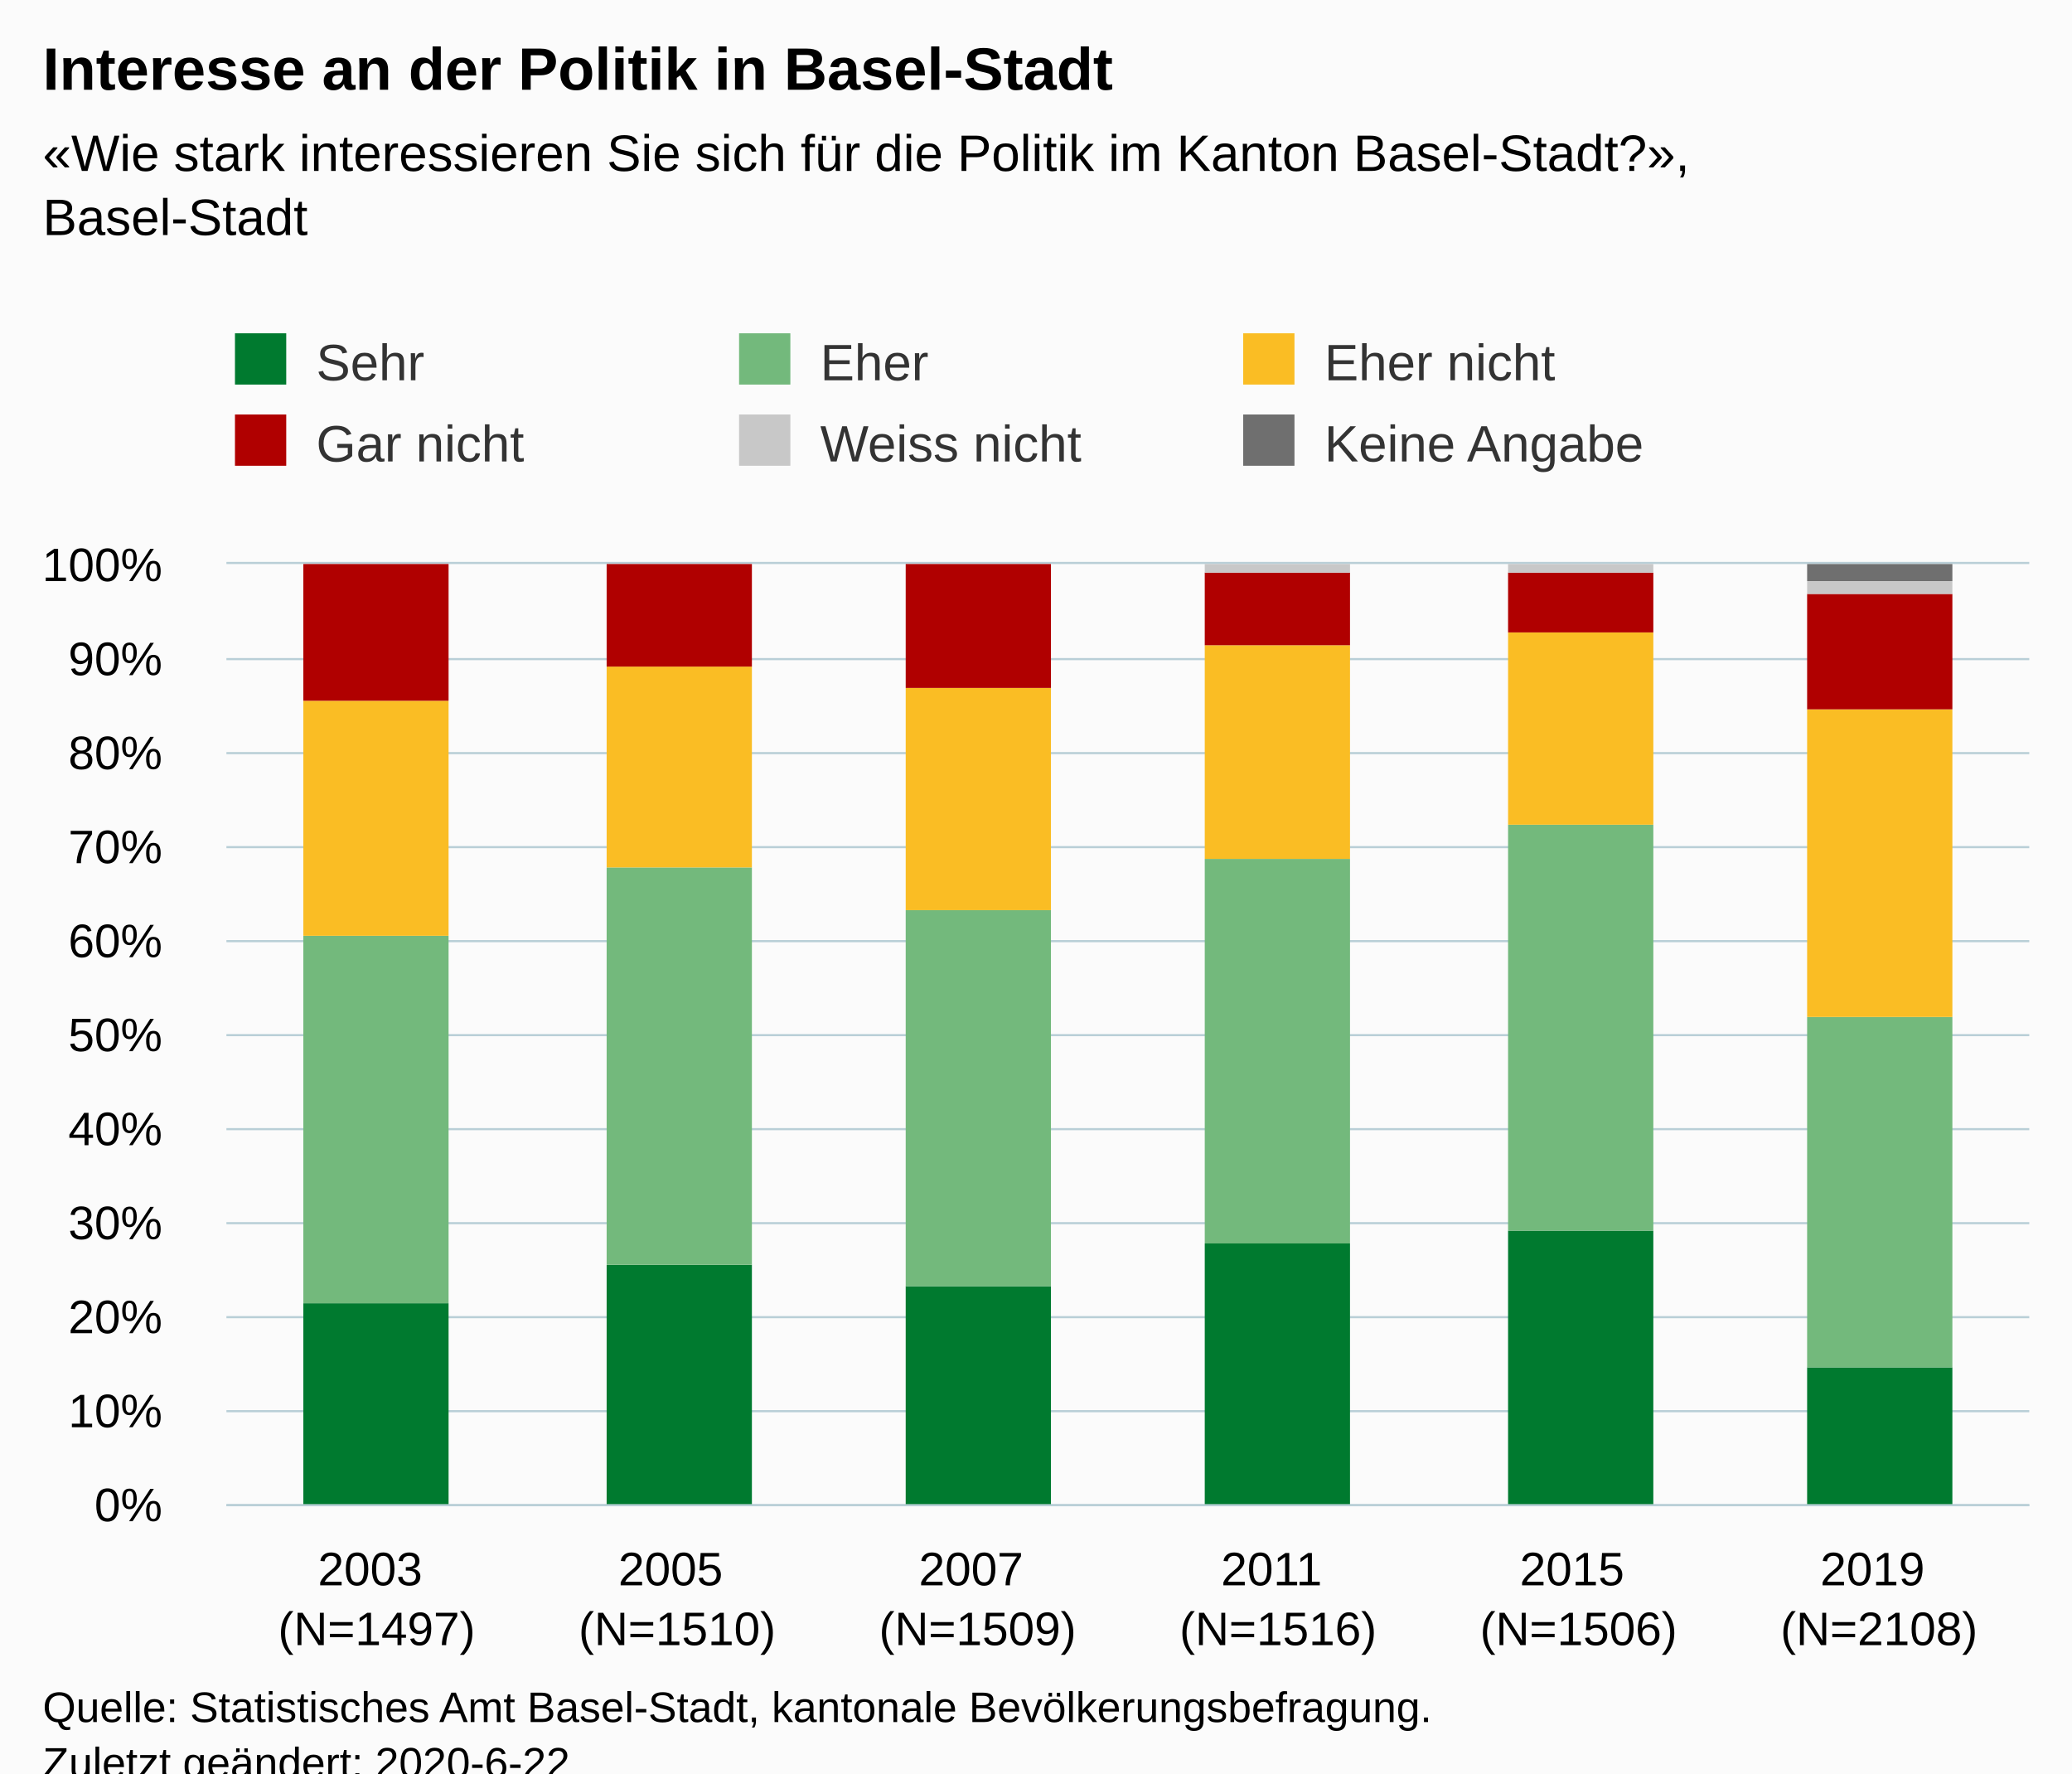
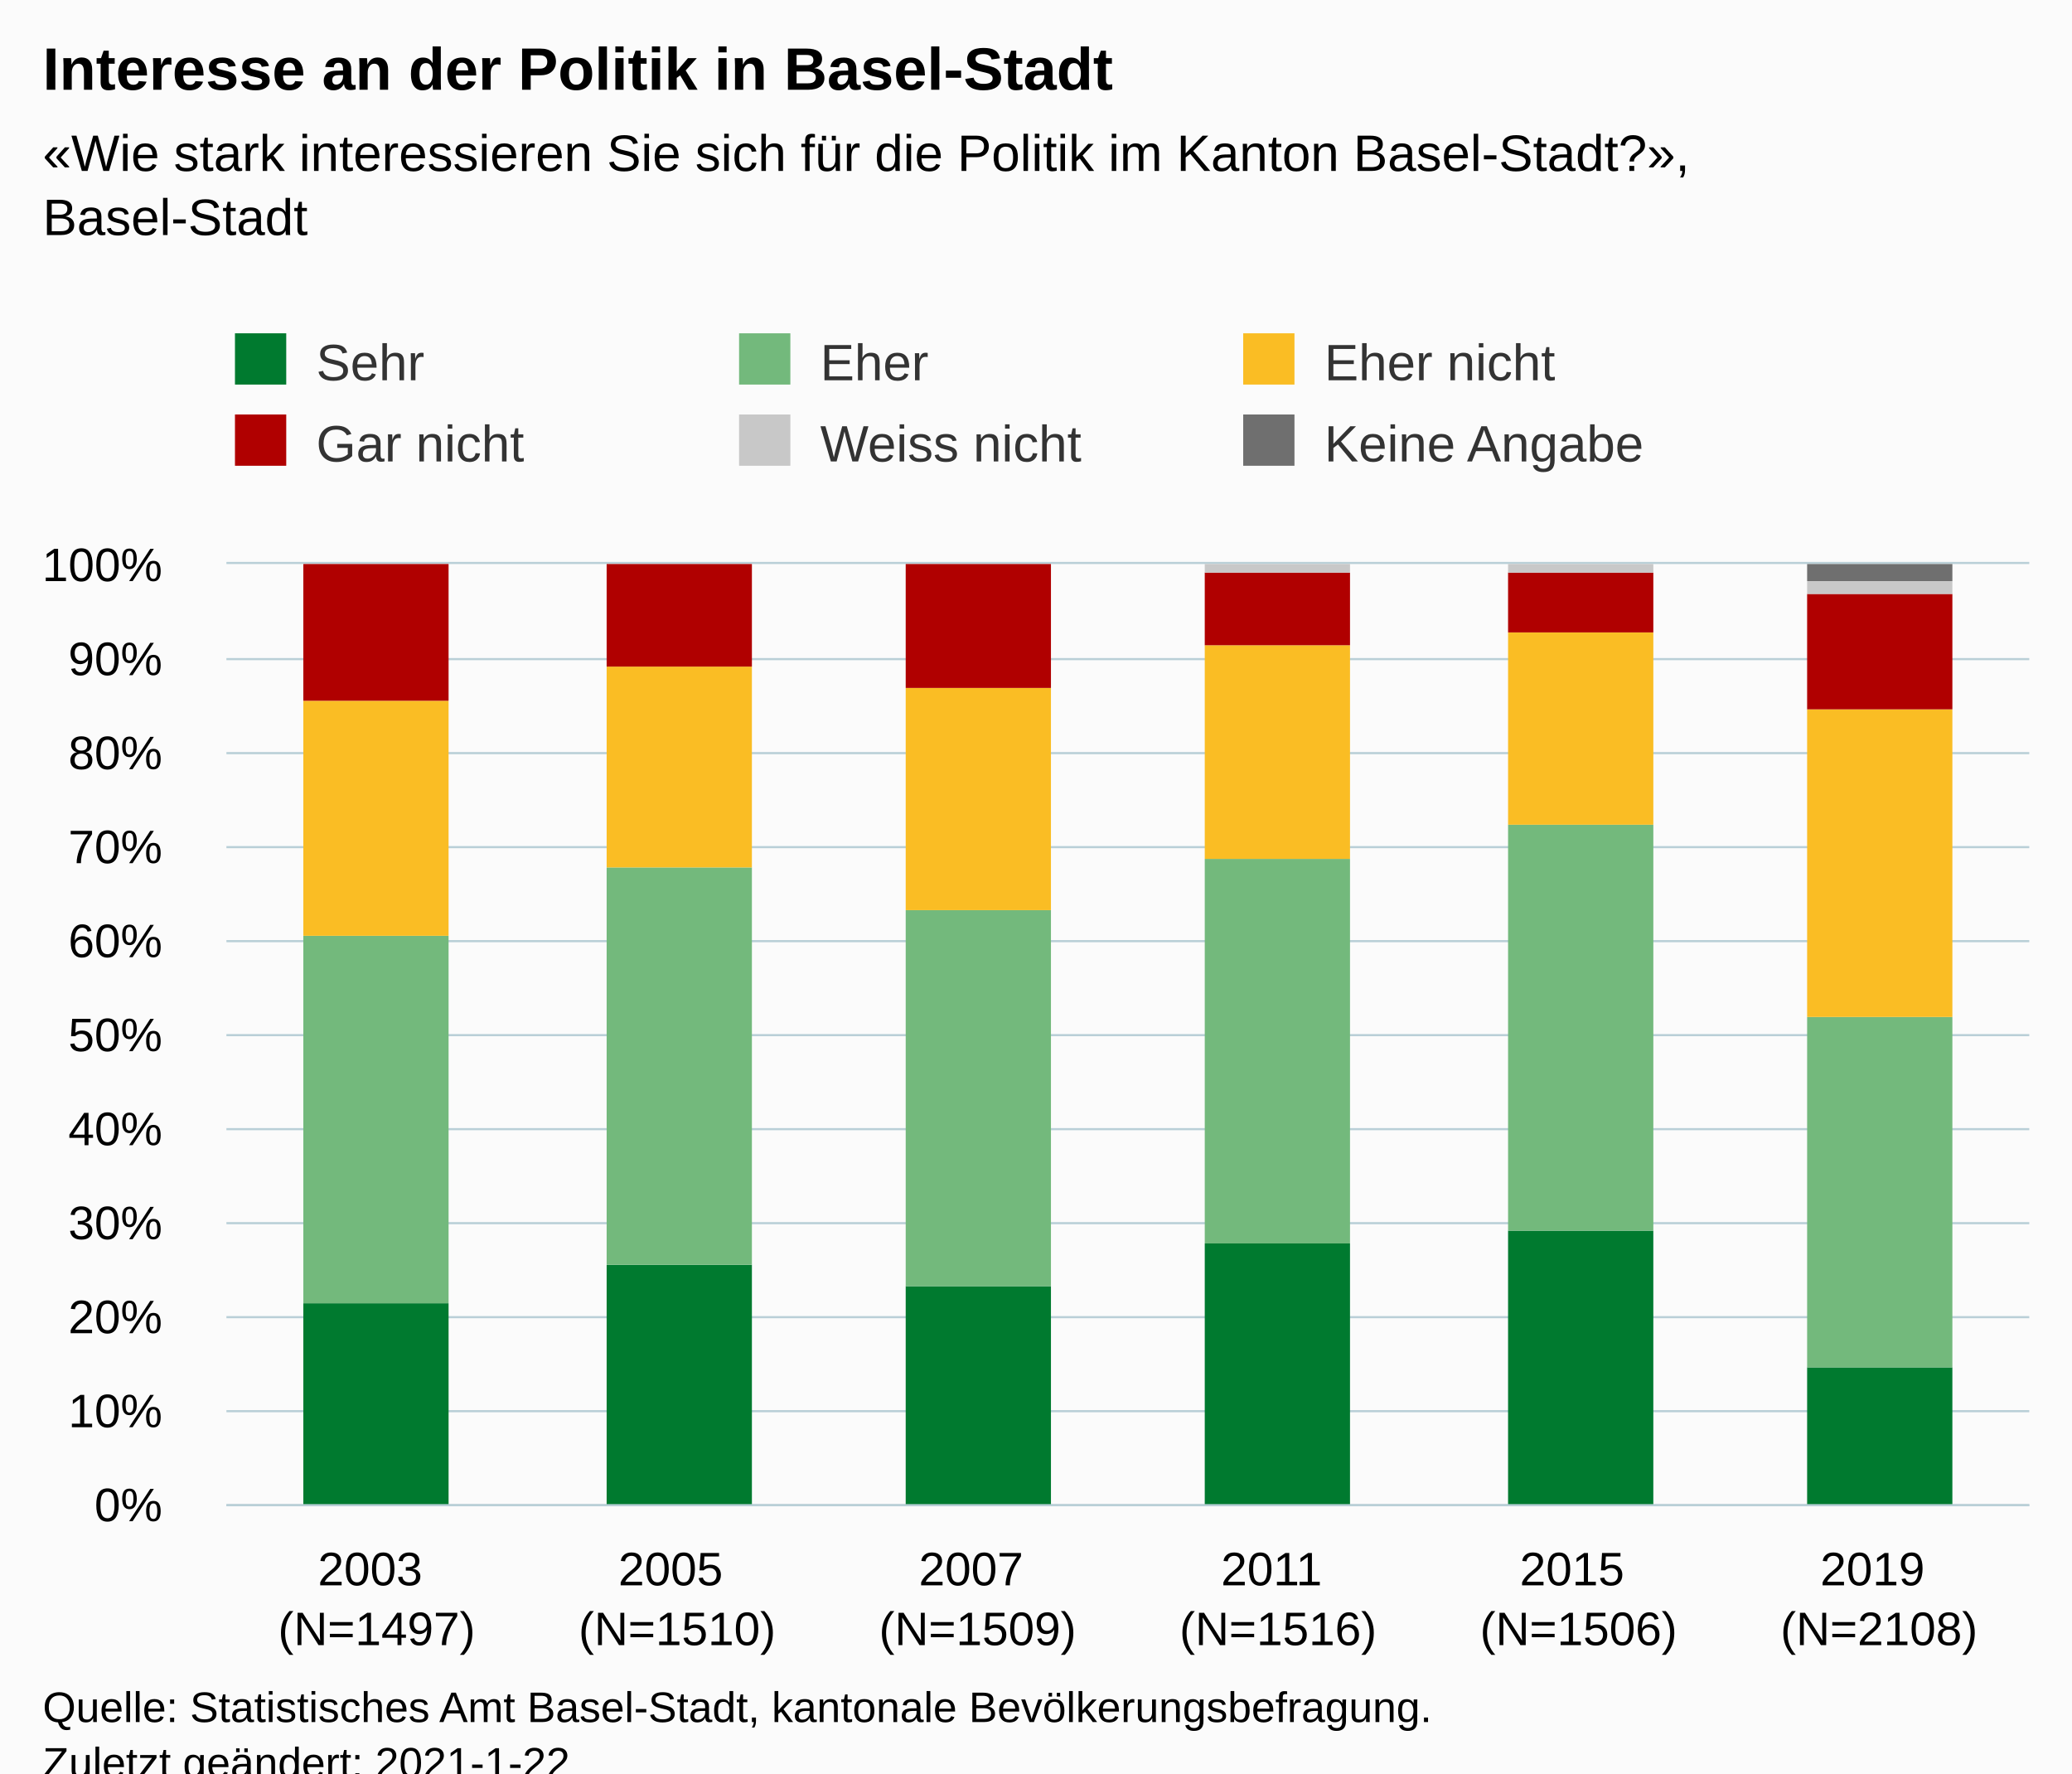
<svg xmlns="http://www.w3.org/2000/svg" version="1.1" class="highcharts-root" style="font-family:Arial;font-size:12px;" viewBox="0 0 485 415">
  <defs>
-     <clipPath id="highcharts-q6ygxnl-6">
+     <clipPath id="highcharts-0o36faa-42-">
      <rect x="0" y="0" width="422" height="220" fill="none" />
    </clipPath>
-     <clipPath id="highcharts-q6ygxnl-7">
+     <clipPath id="highcharts-0o36faa-49-">
      <rect x="0" y="0" width="422" height="220" fill="none" />
    </clipPath>
  </defs>
  <rect fill="#fbfbfb" class="highcharts-background" x="0" y="0" width="485" height="428" rx="0" ry="0" />
  <rect fill="none" class="highcharts-plot-background" x="53" y="132" width="422" height="220" />
  <g class="highcharts-pane-group" data-z-index="0" />
-   <g class="highcharts-grid highcharts-xaxis-grid " data-z-index="1">
+   <g class="highcharts-grid highcharts-xaxis-grid" data-z-index="1">
    <path fill="none" data-z-index="1" class="highcharts-grid-line" d="M 122.5 132 L 122.5 352" opacity="1" />
    <path fill="none" data-z-index="1" class="highcharts-grid-line" d="M 193.5 132 L 193.5 352" opacity="1" />
    <path fill="none" data-z-index="1" class="highcharts-grid-line" d="M 263.5 132 L 263.5 352" opacity="1" />
    <path fill="none" data-z-index="1" class="highcharts-grid-line" d="M 333.5 132 L 333.5 352" opacity="1" />
    <path fill="none" data-z-index="1" class="highcharts-grid-line" d="M 404.5 132 L 404.5 352" opacity="1" />
    <path fill="none" data-z-index="1" class="highcharts-grid-line" d="M 474.5 132 L 474.5 352" opacity="1" />
    <path fill="none" data-z-index="1" class="highcharts-grid-line" d="M 52.5 132 L 52.5 352" opacity="1" />
  </g>
-   <g class="highcharts-grid highcharts-yaxis-grid " data-z-index="1">
+   <g class="highcharts-grid highcharts-yaxis-grid" data-z-index="1">
    <path fill="none" stroke="#B9CFD7" stroke-width="0.5" data-z-index="1" class="highcharts-grid-line" d="M 53 352.25 L 475 352.25" opacity="1" />
    <path fill="none" stroke="#B9CFD7" stroke-width="0.5" data-z-index="1" class="highcharts-grid-line" d="M 53 330.25 L 475 330.25" opacity="1" />
    <path fill="none" stroke="#B9CFD7" stroke-width="0.5" data-z-index="1" class="highcharts-grid-line" d="M 53 308.25 L 475 308.25" opacity="1" />
    <path fill="none" stroke="#B9CFD7" stroke-width="0.5" data-z-index="1" class="highcharts-grid-line" d="M 53 286.25 L 475 286.25" opacity="1" />
    <path fill="none" stroke="#B9CFD7" stroke-width="0.5" data-z-index="1" class="highcharts-grid-line" d="M 53 264.25 L 475 264.25" opacity="1" />
    <path fill="none" stroke="#B9CFD7" stroke-width="0.5" data-z-index="1" class="highcharts-grid-line" d="M 53 242.25 L 475 242.25" opacity="1" />
    <path fill="none" stroke="#B9CFD7" stroke-width="0.5" data-z-index="1" class="highcharts-grid-line" d="M 53 220.25 L 475 220.25" opacity="1" />
    <path fill="none" stroke="#B9CFD7" stroke-width="0.5" data-z-index="1" class="highcharts-grid-line" d="M 53 198.25 L 475 198.25" opacity="1" />
    <path fill="none" stroke="#B9CFD7" stroke-width="0.5" data-z-index="1" class="highcharts-grid-line" d="M 53 176.25 L 475 176.25" opacity="1" />
    <path fill="none" stroke="#B9CFD7" stroke-width="0.5" data-z-index="1" class="highcharts-grid-line" d="M 53 154.25 L 475 154.25" opacity="1" />
    <path fill="none" stroke="#B9CFD7" stroke-width="0.5" data-z-index="1" class="highcharts-grid-line" d="M 53 131.75 L 475 131.75" opacity="1" />
  </g>
  <rect fill="none" class="highcharts-plot-border" data-z-index="1" x="53" y="132" width="422" height="220" />
-   <g class="highcharts-axis highcharts-xaxis " data-z-index="2">
+   <g class="highcharts-axis highcharts-xaxis" data-z-index="2">
    <path fill="none" class="highcharts-axis-line" stroke="#B9CFD7" stroke-width="0.5" data-z-index="7" d="M 53 352.25 L 475 352.25" />
  </g>
-   <g class="highcharts-axis highcharts-yaxis " data-z-index="2">
+   <g class="highcharts-axis highcharts-yaxis" data-z-index="2">
    <path fill="none" class="highcharts-axis-line" data-z-index="7" d="M 53 132 L 53 352" />
  </g>
  <g class="highcharts-series-group" data-z-index="3">
-     <g data-z-index="0.1" class="highcharts-series highcharts-series-0 highcharts-column-series " transform="translate(53,132) scale(1 1)" clip-path="url(#highcharts-q6ygxnl-7)">
-       <rect x="18" y="173" width="34" height="48" fill="#007A2F" class="highcharts-point" />
-       <rect x="89" y="164" width="34" height="57" fill="#007A2F" class="highcharts-point" />
-       <rect x="159" y="169" width="34" height="52" fill="#007A2F" class="highcharts-point" />
-       <rect x="229" y="159" width="34" height="62" fill="#007A2F" class="highcharts-point" />
-       <rect x="300" y="156" width="34" height="65" fill="#007A2F" class="highcharts-point" />
-       <rect x="370" y="188" width="34" height="33" fill="#007A2F" class="highcharts-point" />
+     <g class="highcharts-series highcharts-series-0 highcharts-column-series" data-z-index="0.1" opacity="1" transform="translate(53,132) scale(1 1)" clip-path="url(#highcharts-0o36faa-49-)">
+       <rect x="18" y="173" width="34" height="48" fill="#007A2F" opacity="1" class="highcharts-point" />
+       <rect x="89" y="164" width="34" height="57" fill="#007A2F" opacity="1" class="highcharts-point" />
+       <rect x="159" y="169" width="34" height="52" fill="#007A2F" opacity="1" class="highcharts-point" />
+       <rect x="229" y="159" width="34" height="62" fill="#007A2F" opacity="1" class="highcharts-point" />
+       <rect x="300" y="156" width="34" height="65" fill="#007A2F" opacity="1" class="highcharts-point" />
+       <rect x="370" y="188" width="34" height="33" fill="#007A2F" opacity="1" class="highcharts-point" />
    </g>
-     <g data-z-index="0.1" class="highcharts-markers highcharts-series-0 highcharts-column-series " transform="translate(53,132) scale(1 1)" clip-path="none" />
-     <g data-z-index="0.1" class="highcharts-series highcharts-series-1 highcharts-column-series " transform="translate(53,132) scale(1 1)" clip-path="url(#highcharts-q6ygxnl-7)">
-       <rect x="18" y="87" width="34" height="86" fill="#73B97C" class="highcharts-point" />
-       <rect x="89" y="71" width="34" height="93" fill="#73B97C" class="highcharts-point" />
-       <rect x="159" y="81" width="34" height="88" fill="#73B97C" class="highcharts-point" />
-       <rect x="229" y="69" width="34" height="90" fill="#73B97C" class="highcharts-point" />
-       <rect x="300" y="61" width="34" height="95" fill="#73B97C" class="highcharts-point" />
-       <rect x="370" y="106" width="34" height="82" fill="#73B97C" class="highcharts-point" />
+     <g class="highcharts-markers highcharts-series-0 highcharts-column-series" data-z-index="0.1" opacity="1" transform="translate(53,132) scale(1 1)" clip-path="none" />
+     <g class="highcharts-series highcharts-series-1 highcharts-column-series" data-z-index="0.1" opacity="1" transform="translate(53,132) scale(1 1)" clip-path="url(#highcharts-0o36faa-49-)">
+       <rect x="18" y="87" width="34" height="86" fill="#73B97C" opacity="1" class="highcharts-point" />
+       <rect x="89" y="71" width="34" height="93" fill="#73B97C" opacity="1" class="highcharts-point" />
+       <rect x="159" y="81" width="34" height="88" fill="#73B97C" opacity="1" class="highcharts-point" />
+       <rect x="229" y="69" width="34" height="90" fill="#73B97C" opacity="1" class="highcharts-point" />
+       <rect x="300" y="61" width="34" height="95" fill="#73B97C" opacity="1" class="highcharts-point" />
+       <rect x="370" y="106" width="34" height="82" fill="#73B97C" opacity="1" class="highcharts-point" />
    </g>
-     <g data-z-index="0.1" class="highcharts-markers highcharts-series-1 highcharts-column-series " transform="translate(53,132) scale(1 1)" clip-path="none" />
-     <g data-z-index="0.1" class="highcharts-series highcharts-series-2 highcharts-column-series " transform="translate(53,132) scale(1 1)" clip-path="url(#highcharts-q6ygxnl-7)">
-       <rect x="18" y="32" width="34" height="55" fill="#FABD24" class="highcharts-point" />
-       <rect x="89" y="24" width="34" height="47" fill="#FABD24" class="highcharts-point" />
-       <rect x="159" y="29" width="34" height="52" fill="#FABD24" class="highcharts-point" />
-       <rect x="229" y="19" width="34" height="50" fill="#FABD24" class="highcharts-point" />
-       <rect x="300" y="16" width="34" height="45" fill="#FABD24" class="highcharts-point" />
-       <rect x="370" y="34" width="34" height="72" fill="#FABD24" class="highcharts-point" />
+     <g class="highcharts-markers highcharts-series-1 highcharts-column-series" data-z-index="0.1" opacity="1" transform="translate(53,132) scale(1 1)" clip-path="none" />
+     <g class="highcharts-series highcharts-series-2 highcharts-column-series" data-z-index="0.1" opacity="1" transform="translate(53,132) scale(1 1)" clip-path="url(#highcharts-0o36faa-49-)">
+       <rect x="18" y="32" width="34" height="55" fill="#FABD24" opacity="1" class="highcharts-point" />
+       <rect x="89" y="24" width="34" height="47" fill="#FABD24" opacity="1" class="highcharts-point" />
+       <rect x="159" y="29" width="34" height="52" fill="#FABD24" opacity="1" class="highcharts-point" />
+       <rect x="229" y="19" width="34" height="50" fill="#FABD24" opacity="1" class="highcharts-point" />
+       <rect x="300" y="16" width="34" height="45" fill="#FABD24" opacity="1" class="highcharts-point" />
+       <rect x="370" y="34" width="34" height="72" fill="#FABD24" opacity="1" class="highcharts-point" />
    </g>
-     <g data-z-index="0.1" class="highcharts-markers highcharts-series-2 highcharts-column-series " transform="translate(53,132) scale(1 1)" clip-path="none" />
-     <g data-z-index="0.1" class="highcharts-series highcharts-series-3 highcharts-column-series " transform="translate(53,132) scale(1 1)" clip-path="url(#highcharts-q6ygxnl-7)">
-       <rect x="18" y="0" width="34" height="32" fill="#B00000" class="highcharts-point" />
-       <rect x="89" y="0" width="34" height="24" fill="#B00000" class="highcharts-point" />
-       <rect x="159" y="0" width="34" height="29" fill="#B00000" class="highcharts-point" />
-       <rect x="229" y="2" width="34" height="17" fill="#B00000" class="highcharts-point" />
-       <rect x="300" y="2" width="34" height="14" fill="#B00000" class="highcharts-point" />
-       <rect x="370" y="7" width="34" height="27" fill="#B00000" class="highcharts-point" />
+     <g class="highcharts-markers highcharts-series-2 highcharts-column-series" data-z-index="0.1" opacity="1" transform="translate(53,132) scale(1 1)" clip-path="none" />
+     <g class="highcharts-series highcharts-series-3 highcharts-column-series" data-z-index="0.1" opacity="1" transform="translate(53,132) scale(1 1)" clip-path="url(#highcharts-0o36faa-49-)">
+       <rect x="18" y="0" width="34" height="32" fill="#B00000" opacity="1" class="highcharts-point" />
+       <rect x="89" y="0" width="34" height="24" fill="#B00000" opacity="1" class="highcharts-point" />
+       <rect x="159" y="0" width="34" height="29" fill="#B00000" opacity="1" class="highcharts-point" />
+       <rect x="229" y="2" width="34" height="17" fill="#B00000" opacity="1" class="highcharts-point" />
+       <rect x="300" y="2" width="34" height="14" fill="#B00000" opacity="1" class="highcharts-point" />
+       <rect x="370" y="7" width="34" height="27" fill="#B00000" opacity="1" class="highcharts-point" />
    </g>
-     <g data-z-index="0.1" class="highcharts-markers highcharts-series-3 highcharts-column-series " transform="translate(53,132) scale(1 1)" clip-path="none" />
-     <g data-z-index="0.1" class="highcharts-series highcharts-series-4 highcharts-column-series " transform="translate(53,132) scale(1 1)" clip-path="url(#highcharts-q6ygxnl-7)">
-       <rect x="18" y="1" width="34" height="0" fill="#C8C8C8" class="highcharts-point" />
-       <rect x="89" y="1" width="34" height="0" fill="#C8C8C8" class="highcharts-point" />
-       <rect x="159" y="1" width="34" height="0" fill="#C8C8C8" class="highcharts-point" />
-       <rect x="229" y="0" width="34" height="2" fill="#C8C8C8" class="highcharts-point" />
-       <rect x="300" y="0" width="34" height="2" fill="#C8C8C8" class="highcharts-point" />
-       <rect x="370" y="4" width="34" height="3" fill="#C8C8C8" class="highcharts-point" />
+     <g class="highcharts-markers highcharts-series-3 highcharts-column-series" data-z-index="0.1" opacity="1" transform="translate(53,132) scale(1 1)" clip-path="none" />
+     <g class="highcharts-series highcharts-series-4 highcharts-column-series" data-z-index="0.1" opacity="1" transform="translate(53,132) scale(1 1)" clip-path="url(#highcharts-0o36faa-49-)">
+       <rect x="18" y="1" width="34" height="0" fill="#C8C8C8" opacity="1" class="highcharts-point" />
+       <rect x="89" y="1" width="34" height="0" fill="#C8C8C8" opacity="1" class="highcharts-point" />
+       <rect x="159" y="1" width="34" height="0" fill="#C8C8C8" opacity="1" class="highcharts-point" />
+       <rect x="229" y="0" width="34" height="2" fill="#C8C8C8" opacity="1" class="highcharts-point" />
+       <rect x="300" y="0" width="34" height="2" fill="#C8C8C8" opacity="1" class="highcharts-point" />
+       <rect x="370" y="4" width="34" height="3" fill="#C8C8C8" opacity="1" class="highcharts-point" />
    </g>
-     <g data-z-index="0.1" class="highcharts-markers highcharts-series-4 highcharts-column-series " transform="translate(53,132) scale(1 1)" clip-path="none" />
-     <g data-z-index="0.1" class="highcharts-series highcharts-series-5 highcharts-column-series " transform="translate(53,132) scale(1 1)" clip-path="url(#highcharts-q6ygxnl-7)">
-       <rect x="18" y="1" width="34" height="0" fill="#6F6F6F" class="highcharts-point" />
-       <rect x="89" y="1" width="34" height="0" fill="#6F6F6F" class="highcharts-point" />
-       <rect x="159" y="1" width="34" height="0" fill="#6F6F6F" class="highcharts-point" />
-       <rect x="229" y="1" width="34" height="0" fill="#6F6F6F" class="highcharts-point" />
-       <rect x="300" y="1" width="34" height="0" fill="#6F6F6F" class="highcharts-point" />
-       <rect x="370" y="0" width="34" height="4" fill="#6F6F6F" class="highcharts-point" />
+     <g class="highcharts-markers highcharts-series-4 highcharts-column-series" data-z-index="0.1" opacity="1" transform="translate(53,132) scale(1 1)" clip-path="none" />
+     <g class="highcharts-series highcharts-series-5 highcharts-column-series" data-z-index="0.1" opacity="1" transform="translate(53,132) scale(1 1)" clip-path="url(#highcharts-0o36faa-49-)">
+       <rect x="18" y="1" width="34" height="0" fill="#6F6F6F" opacity="1" class="highcharts-point" />
+       <rect x="89" y="1" width="34" height="0" fill="#6F6F6F" opacity="1" class="highcharts-point" />
+       <rect x="159" y="1" width="34" height="0" fill="#6F6F6F" opacity="1" class="highcharts-point" />
+       <rect x="229" y="1" width="34" height="0" fill="#6F6F6F" opacity="1" class="highcharts-point" />
+       <rect x="300" y="1" width="34" height="0" fill="#6F6F6F" opacity="1" class="highcharts-point" />
+       <rect x="370" y="0" width="34" height="4" fill="#6F6F6F" opacity="1" class="highcharts-point" />
    </g>
-     <g data-z-index="0.1" class="highcharts-markers highcharts-series-5 highcharts-column-series " transform="translate(53,132) scale(1 1)" clip-path="none" />
+     <g class="highcharts-markers highcharts-series-5 highcharts-column-series" data-z-index="0.1" opacity="1" transform="translate(53,132) scale(1 1)" clip-path="none" />
  </g>
  <text x="10" text-anchor="start" class="highcharts-title" data-z-index="4" style="color:#000000;font-size:14px;font-weight:bold;fill:#000000;" y="21">
    <tspan>Interesse an der Politik in Basel-Stadt</tspan>
  </text>
  <text x="10" text-anchor="start" class="highcharts-subtitle" data-z-index="4" style="color:#000000;font-size:12px;fill:#000000;" y="40">
    <tspan>«Wie stark interessieren Sie sich für die Politik im Kanton Basel-Stadt?»,</tspan>
    <tspan dy="15" x="10">Basel-Stadt</tspan>
  </text>
+   <text x="10" text-anchor="start" class="highcharts-caption" data-z-index="4" style="color:#666666;fill:#666666;" y="400" />
  <g class="highcharts-legend" data-z-index="7" transform="translate(45,71)">
    <rect fill="none" class="highcharts-legend-box" rx="0" ry="0" x="0" y="0" width="350" height="49" visibility="visible" />
    <g data-z-index="1">
      <g>
        <g class="highcharts-legend-item highcharts-column-series highcharts-color-undefined highcharts-series-0" data-z-index="1" transform="translate(8,3)">
-           <text x="21" style="color:#333333;font-size:12px;font-weight:normal;cursor:pointer;fill:#333333;" text-anchor="start" data-z-index="2" y="15">
+           <text x="21" style="color:#333333;cursor:pointer;font-size:12px;font-weight:normal;fill:#333333;" text-anchor="start" data-z-index="2" y="15">
            <tspan>Sehr</tspan>
          </text>
          <rect x="2" y="4" width="12" height="12" fill="#007A2F" class="highcharts-point" data-z-index="3" />
        </g>
        <g class="highcharts-legend-item highcharts-column-series highcharts-color-undefined highcharts-series-1" data-z-index="1" transform="translate(126,3)">
-           <text x="21" y="15" style="color:#333333;font-size:12px;font-weight:normal;cursor:pointer;fill:#333333;" text-anchor="start" data-z-index="2">
+           <text x="21" y="15" style="color:#333333;cursor:pointer;font-size:12px;font-weight:normal;fill:#333333;" text-anchor="start" data-z-index="2">
            <tspan>Eher</tspan>
          </text>
          <rect x="2" y="4" width="12" height="12" fill="#73B97C" class="highcharts-point" data-z-index="3" />
        </g>
        <g class="highcharts-legend-item highcharts-column-series highcharts-color-undefined highcharts-series-2" data-z-index="1" transform="translate(244,3)">
-           <text x="21" y="15" style="color:#333333;font-size:12px;font-weight:normal;cursor:pointer;fill:#333333;" text-anchor="start" data-z-index="2">
+           <text x="21" y="15" style="color:#333333;cursor:pointer;font-size:12px;font-weight:normal;fill:#333333;" text-anchor="start" data-z-index="2">
            <tspan>Eher nicht</tspan>
          </text>
          <rect x="2" y="4" width="12" height="12" fill="#FABD24" class="highcharts-point" data-z-index="3" />
        </g>
        <g class="highcharts-legend-item highcharts-column-series highcharts-color-undefined highcharts-series-3" data-z-index="1" transform="translate(8,22)">
-           <text x="21" y="15" style="color:#333333;font-size:12px;font-weight:normal;cursor:pointer;fill:#333333;" text-anchor="start" data-z-index="2">
+           <text x="21" y="15" style="color:#333333;cursor:pointer;font-size:12px;font-weight:normal;fill:#333333;" text-anchor="start" data-z-index="2">
            <tspan>Gar nicht</tspan>
          </text>
          <rect x="2" y="4" width="12" height="12" fill="#B00000" class="highcharts-point" data-z-index="3" />
        </g>
        <g class="highcharts-legend-item highcharts-column-series highcharts-color-undefined highcharts-series-4" data-z-index="1" transform="translate(126,22)">
-           <text x="21" y="15" style="color:#333333;font-size:12px;font-weight:normal;cursor:pointer;fill:#333333;" text-anchor="start" data-z-index="2">
+           <text x="21" y="15" style="color:#333333;cursor:pointer;font-size:12px;font-weight:normal;fill:#333333;" text-anchor="start" data-z-index="2">
            <tspan>Weiss nicht</tspan>
          </text>
          <rect x="2" y="4" width="12" height="12" fill="#C8C8C8" class="highcharts-point" data-z-index="3" />
        </g>
        <g class="highcharts-legend-item highcharts-column-series highcharts-color-undefined highcharts-series-5" data-z-index="1" transform="translate(244,22)">
-           <text x="21" y="15" style="color:#333333;font-size:12px;font-weight:normal;cursor:pointer;fill:#333333;" text-anchor="start" data-z-index="2">
+           <text x="21" y="15" style="color:#333333;cursor:pointer;font-size:12px;font-weight:normal;fill:#333333;" text-anchor="start" data-z-index="2">
            <tspan>Keine Angabe</tspan>
          </text>
          <rect x="2" y="4" width="12" height="12" fill="#6F6F6F" class="highcharts-point" data-z-index="3" />
        </g>
      </g>
    </g>
  </g>
-   <g class="highcharts-axis-labels highcharts-xaxis-labels " data-z-index="7">
+   <g class="highcharts-axis-labels highcharts-xaxis-labels" data-z-index="7">
    <text x="88.167" style="color:#000000;cursor:default;font-size:11px;white-space:nowrap;fill:#000000;" text-anchor="middle" transform="translate(0,0)" y="371" opacity="1">
      <tspan>2003</tspan>
      <tspan x="88.167" dy="14">(N=1497)</tspan>
    </text>
    <text x="158.5" style="color:#000000;cursor:default;font-size:11px;white-space:nowrap;fill:#000000;" text-anchor="middle" transform="translate(0,0)" y="371" opacity="1">
      <tspan>2005</tspan>
      <tspan x="158.5" dy="14">(N=1510)</tspan>
    </text>
    <text x="228.833" style="color:#000000;cursor:default;font-size:11px;white-space:nowrap;fill:#000000;" text-anchor="middle" transform="translate(0,0)" y="371" opacity="1">
      <tspan>2007</tspan>
      <tspan x="228.833" dy="14">(N=1509)</tspan>
    </text>
    <text x="299.167" style="color:#000000;cursor:default;font-size:11px;white-space:nowrap;fill:#000000;" text-anchor="middle" transform="translate(0,0)" y="371" opacity="1">
      <tspan>2011</tspan>
      <tspan x="299.167" dy="14">(N=1516)</tspan>
    </text>
    <text x="369.5" style="color:#000000;cursor:default;font-size:11px;white-space:nowrap;fill:#000000;" text-anchor="middle" transform="translate(0,0)" y="371" opacity="1">
      <tspan>2015</tspan>
      <tspan x="369.5" dy="14">(N=1506)</tspan>
    </text>
    <text x="439.833" style="color:#000000;cursor:default;font-size:11px;white-space:nowrap;fill:#000000;" text-anchor="middle" transform="translate(0,0)" y="371" opacity="1">
      <tspan>2019</tspan>
      <tspan x="439.833" dy="14">(N=2108)</tspan>
    </text>
  </g>
-   <g class="highcharts-axis-labels highcharts-yaxis-labels " data-z-index="7">
+   <g class="highcharts-axis-labels highcharts-yaxis-labels" data-z-index="7">
    <text x="38" style="color:#000000;cursor:default;font-size:11px;white-space:nowrap;fill:#000000;" text-anchor="end" transform="translate(0,0)" y="356" opacity="1">0%</text>
    <text x="38" style="color:#000000;cursor:default;font-size:11px;white-space:nowrap;fill:#000000;" text-anchor="end" transform="translate(0,0)" y="334" opacity="1">10%</text>
    <text x="38" style="color:#000000;cursor:default;font-size:11px;white-space:nowrap;fill:#000000;" text-anchor="end" transform="translate(0,0)" y="312" opacity="1">20%</text>
    <text x="38" style="color:#000000;cursor:default;font-size:11px;white-space:nowrap;fill:#000000;" text-anchor="end" transform="translate(0,0)" y="290" opacity="1">30%</text>
    <text x="38" style="color:#000000;cursor:default;font-size:11px;white-space:nowrap;fill:#000000;" text-anchor="end" transform="translate(0,0)" y="268" opacity="1">40%</text>
    <text x="38" style="color:#000000;cursor:default;font-size:11px;white-space:nowrap;fill:#000000;" text-anchor="end" transform="translate(0,0)" y="246" opacity="1">50%</text>
    <text x="38" style="color:#000000;cursor:default;font-size:11px;white-space:nowrap;fill:#000000;" text-anchor="end" transform="translate(0,0)" y="224" opacity="1">60%</text>
    <text x="38" style="color:#000000;cursor:default;font-size:11px;white-space:nowrap;fill:#000000;" text-anchor="end" transform="translate(0,0)" y="202" opacity="1">70%</text>
    <text x="38" style="color:#000000;cursor:default;font-size:11px;white-space:nowrap;fill:#000000;" text-anchor="end" transform="translate(0,0)" y="180" opacity="1">80%</text>
    <text x="38" style="color:#000000;cursor:default;font-size:11px;white-space:nowrap;fill:#000000;" text-anchor="end" transform="translate(0,0)" y="158" opacity="1">90%</text>
    <text x="38" style="color:#000000;cursor:default;font-size:11px;white-space:nowrap;fill:#000000;" text-anchor="end" transform="translate(0,0)" y="136" opacity="1">100%</text>
  </g>
  <text x="10" class="highcharts-credits" text-anchor="start" data-z-index="8" style="cursor:default;color:#000000;font-size:10px;fill:#000000;" y="403">
    <tspan>Quelle: Statistisches Amt Basel-Stadt, kantonale Bevölkerungsbefragung.</tspan>
-     <tspan x="10" dy="13">Zuletzt geändert: 2020-6-22</tspan>
+     <tspan x="10" dy="13">Zuletzt geändert: 2021-1-22</tspan>
  </text>
</svg>
